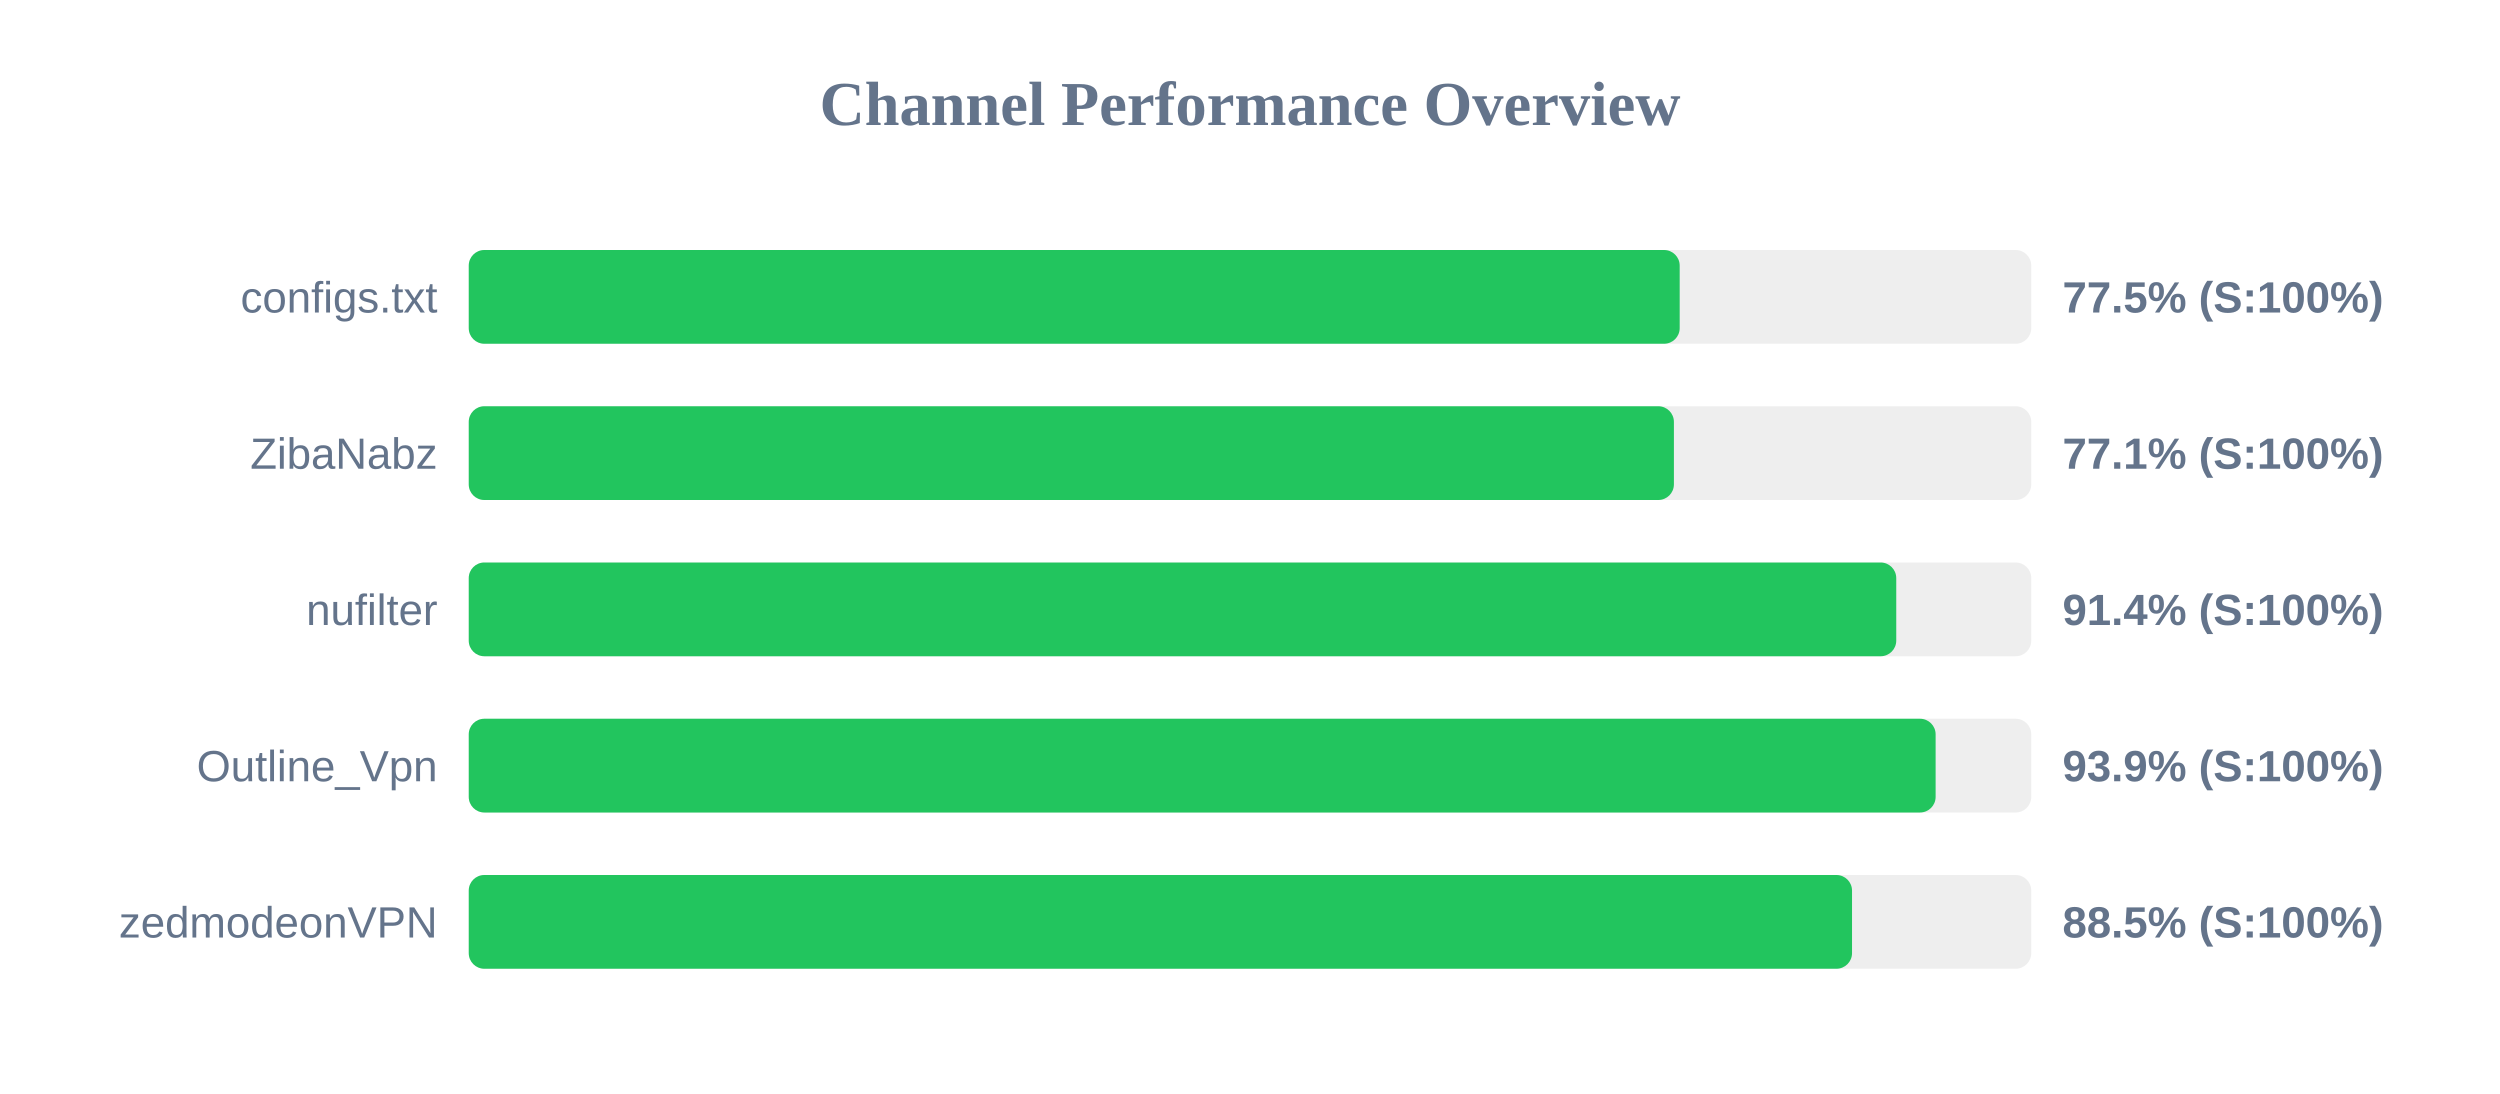
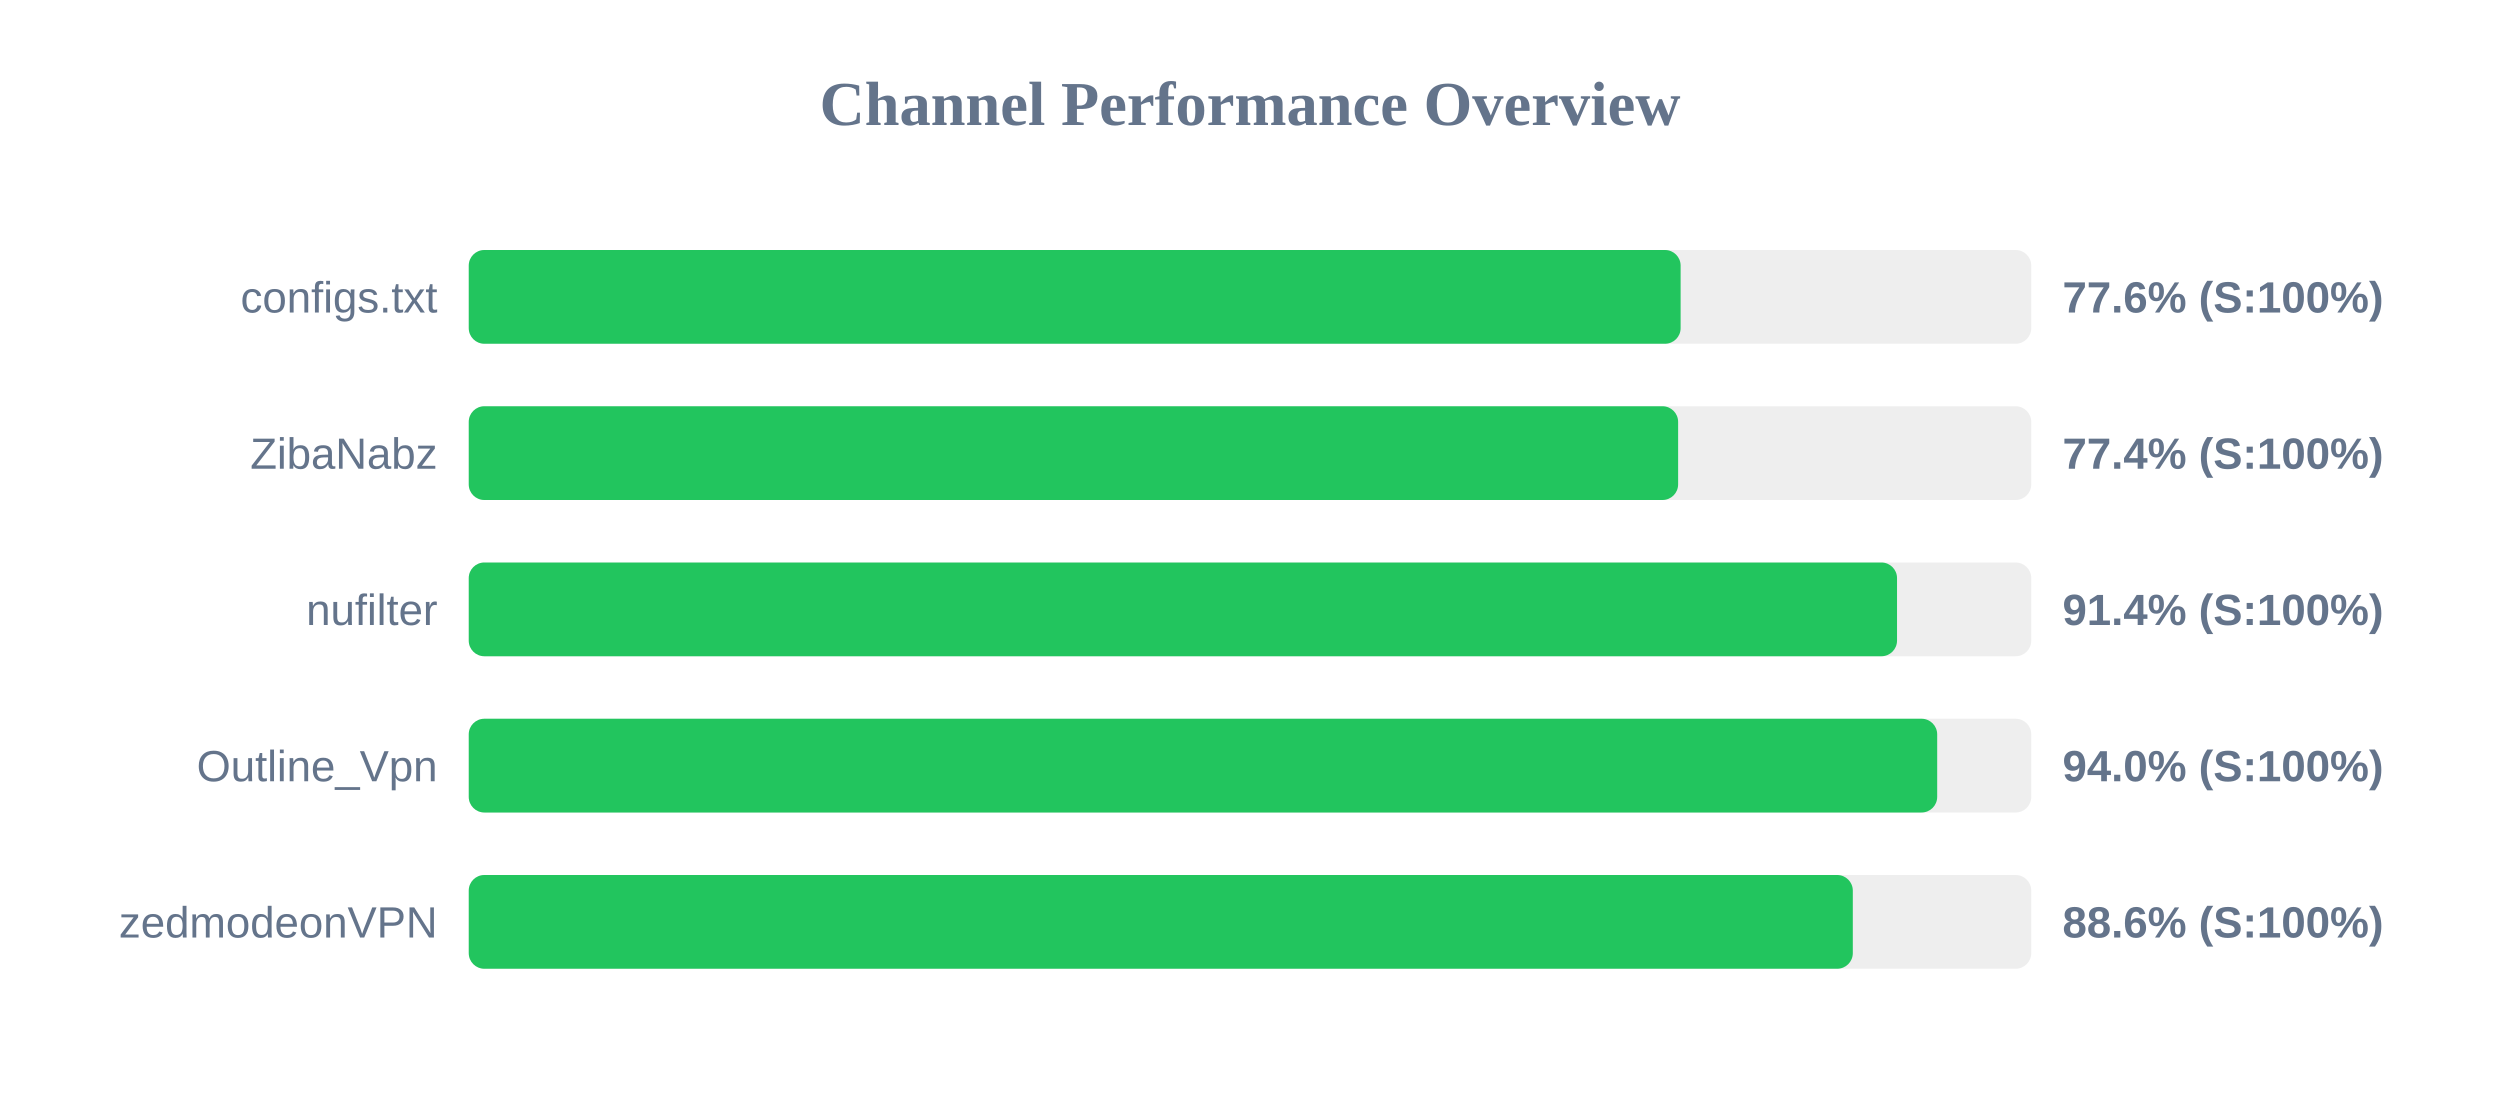
<svg xmlns="http://www.w3.org/2000/svg" width="800" height="350" version="1.1">
  <style>
        .row { font: 14px Arial; fill: #64748b; }
        .score { font: bold 14px Arial; fill: #64748b; }
    </style>
  <text x="400" y="40" text-anchor="middle" font-size="20px" font-weight="bold" fill="#64748b">Channel Performance Overview</text>
  <rect x="150" y="80" width="500" height="30" fill="#eee" rx="5" />
-   <rect x="150" y="80" width="387.5" height="30" fill="#22c55e" rx="5" />
+   <rect x="150" y="80" width="387.8" height="30" fill="#22c55e" rx="5" />
  <text x="140" y="100" text-anchor="end" class="row">configs.txt</text>
-   <text x="660" y="100" text-anchor="start" class="score">77.5% (S:100%)</text>
+   <text x="660" y="100" text-anchor="start" class="score">77.6% (S:100%)</text>
  <rect x="150" y="130" width="500" height="30" fill="#eee" rx="5" />
-   <rect x="150" y="130" width="385.65" height="30" fill="#22c55e" rx="5" />
+   <rect x="150" y="130" width="387.0" height="30" fill="#22c55e" rx="5" />
  <text x="140" y="150" text-anchor="end" class="row">ZibaNabz</text>
-   <text x="660" y="150" text-anchor="start" class="score">77.1% (S:100%)</text>
+   <text x="660" y="150" text-anchor="start" class="score">77.4% (S:100%)</text>
  <rect x="150" y="180" width="500" height="30" fill="#eee" rx="5" />
-   <rect x="150" y="180" width="456.8" height="30" fill="#22c55e" rx="5" />
+   <rect x="150" y="180" width="457.05" height="30" fill="#22c55e" rx="5" />
  <text x="140" y="200" text-anchor="end" class="row">nufilter</text>
  <text x="660" y="200" text-anchor="start" class="score">91.4% (S:100%)</text>
  <rect x="150" y="230" width="500" height="30" fill="#eee" rx="5" />
-   <rect x="150" y="230" width="469.4" height="30" fill="#22c55e" rx="5" />
+   <rect x="150" y="230" width="469.9" height="30" fill="#22c55e" rx="5" />
  <text x="140" y="250" text-anchor="end" class="row">Outline_Vpn</text>
-   <text x="660" y="250" text-anchor="start" class="score">93.9% (S:100%)</text>
+   <text x="660" y="250" text-anchor="start" class="score">94.0% (S:100%)</text>
  <rect x="150" y="280" width="500" height="30" fill="#eee" rx="5" />
-   <rect x="150" y="280" width="442.65" height="30" fill="#22c55e" rx="5" />
+   <rect x="150" y="280" width="442.9" height="30" fill="#22c55e" rx="5" />
  <text x="140" y="300" text-anchor="end" class="row">zedmodeonVPN</text>
-   <text x="660" y="300" text-anchor="start" class="score">88.5% (S:100%)</text>
+   <text x="660" y="300" text-anchor="start" class="score">88.6% (S:100%)</text>
</svg>
